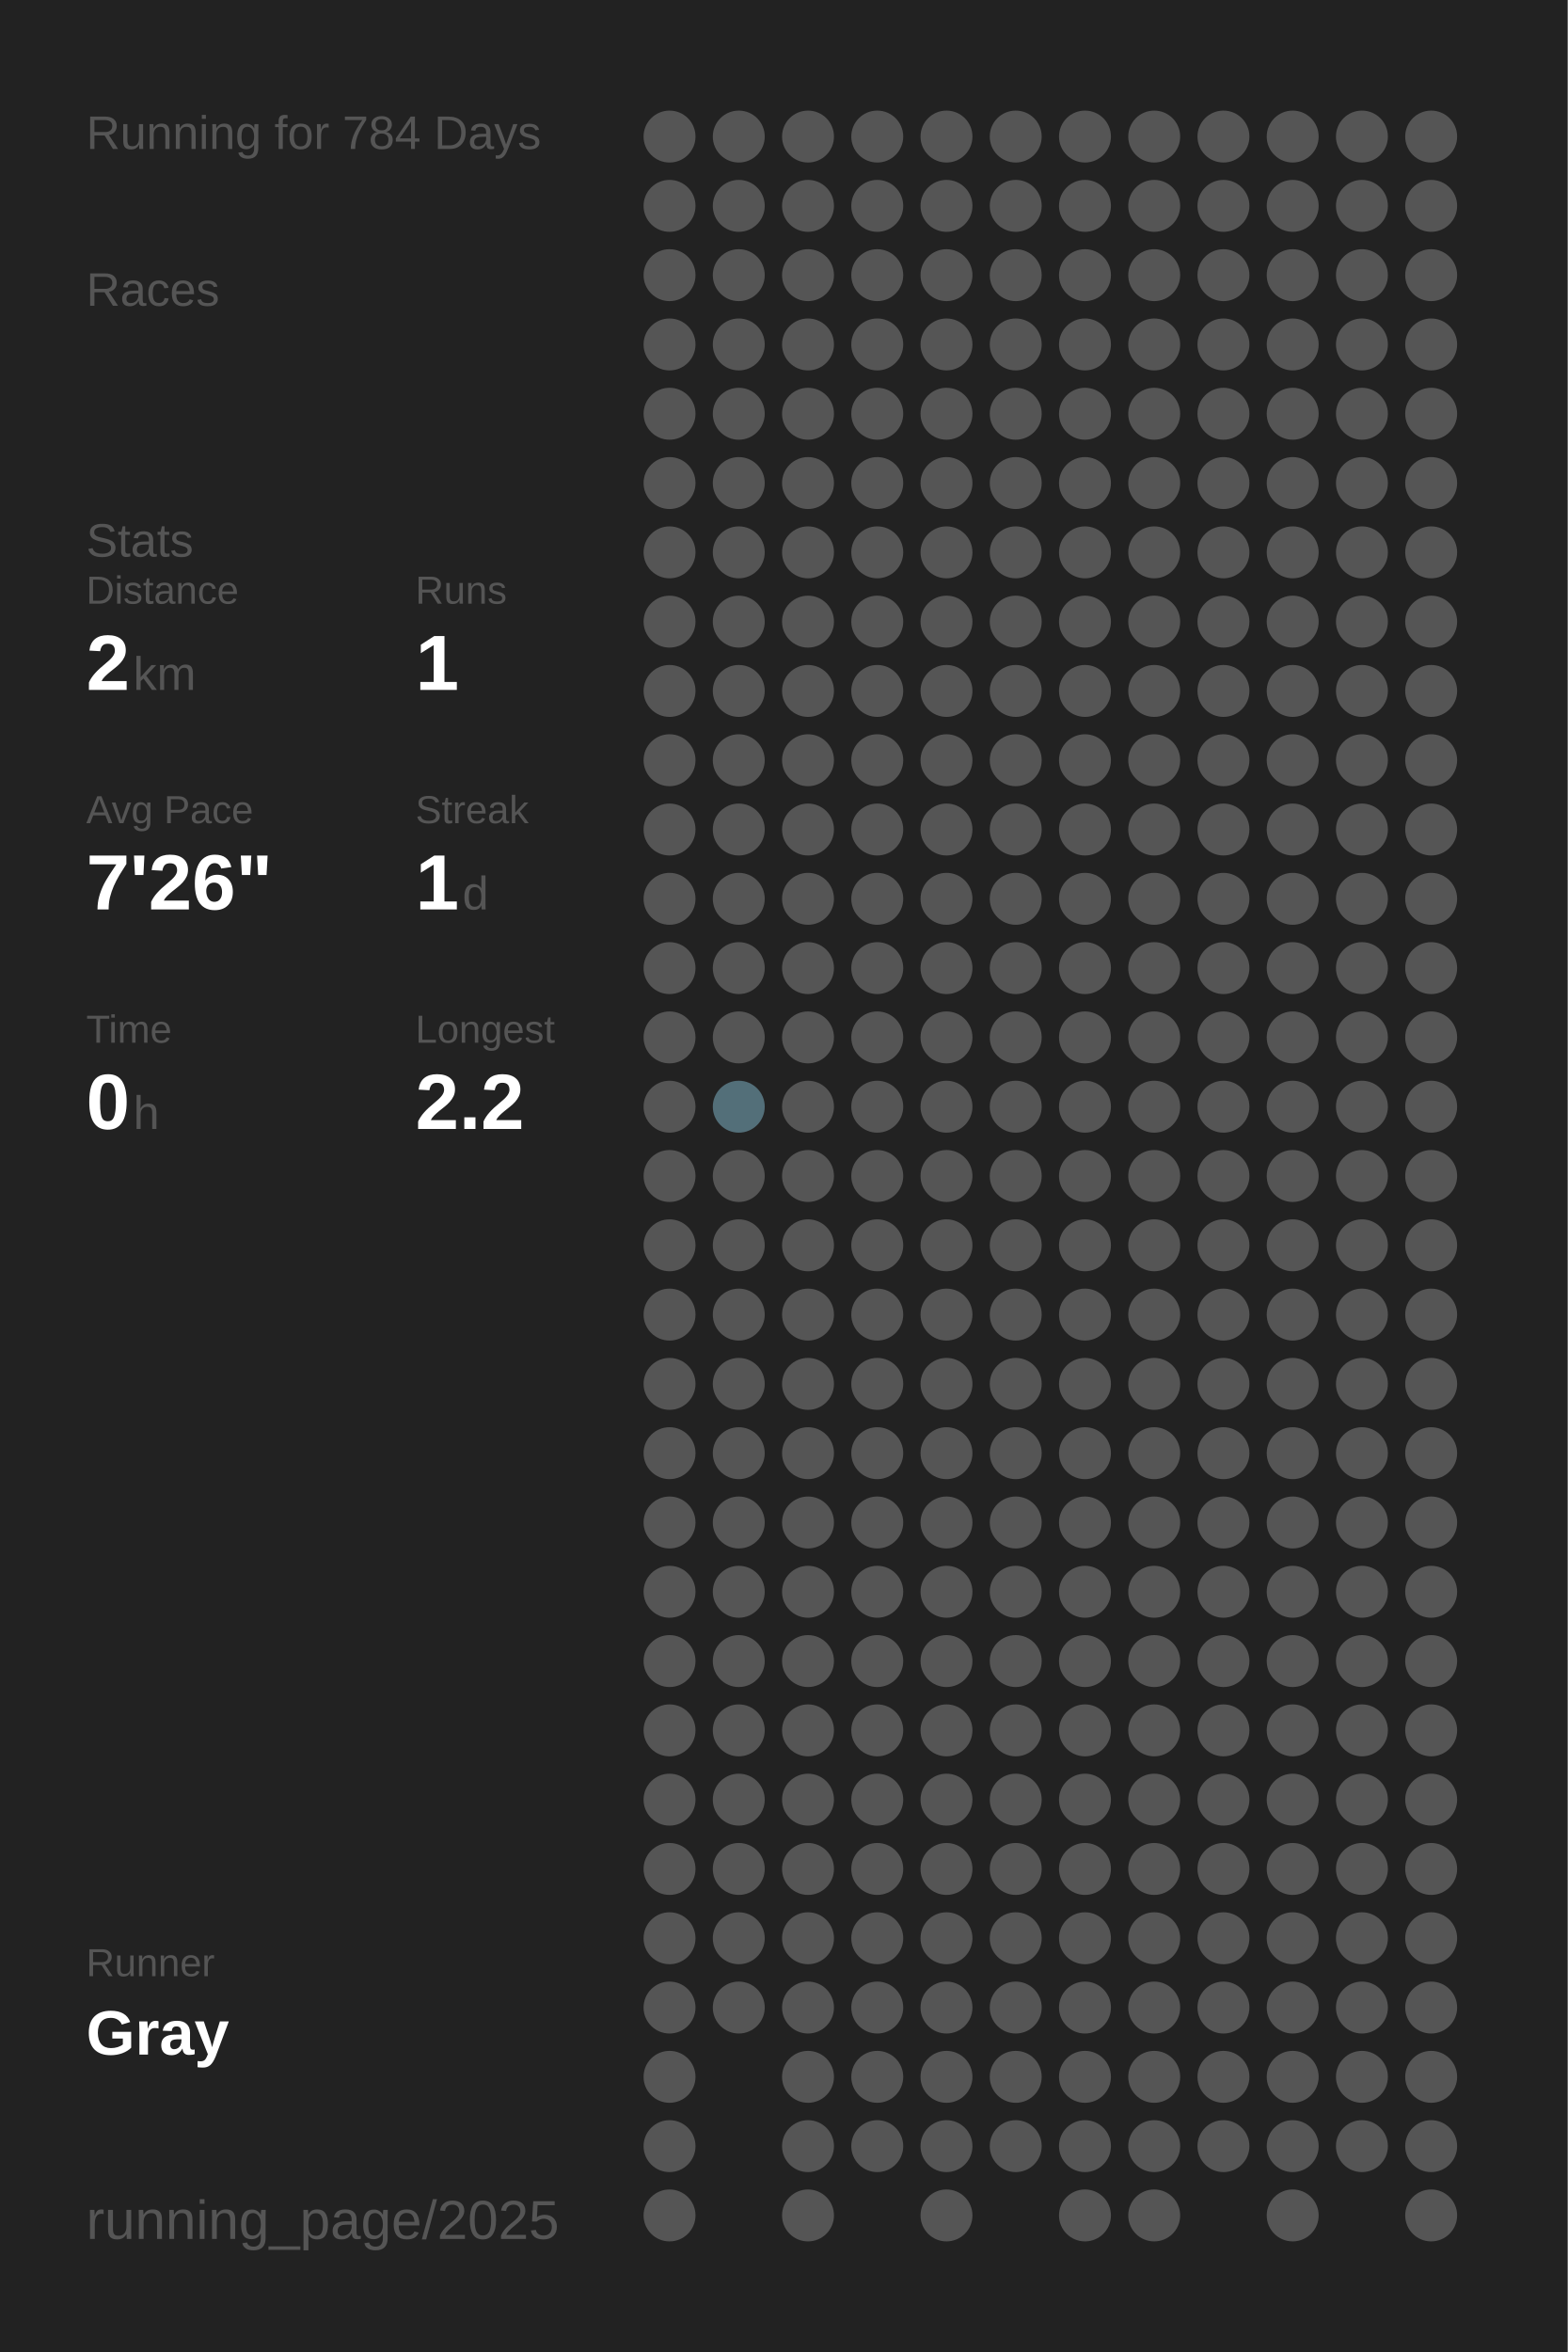
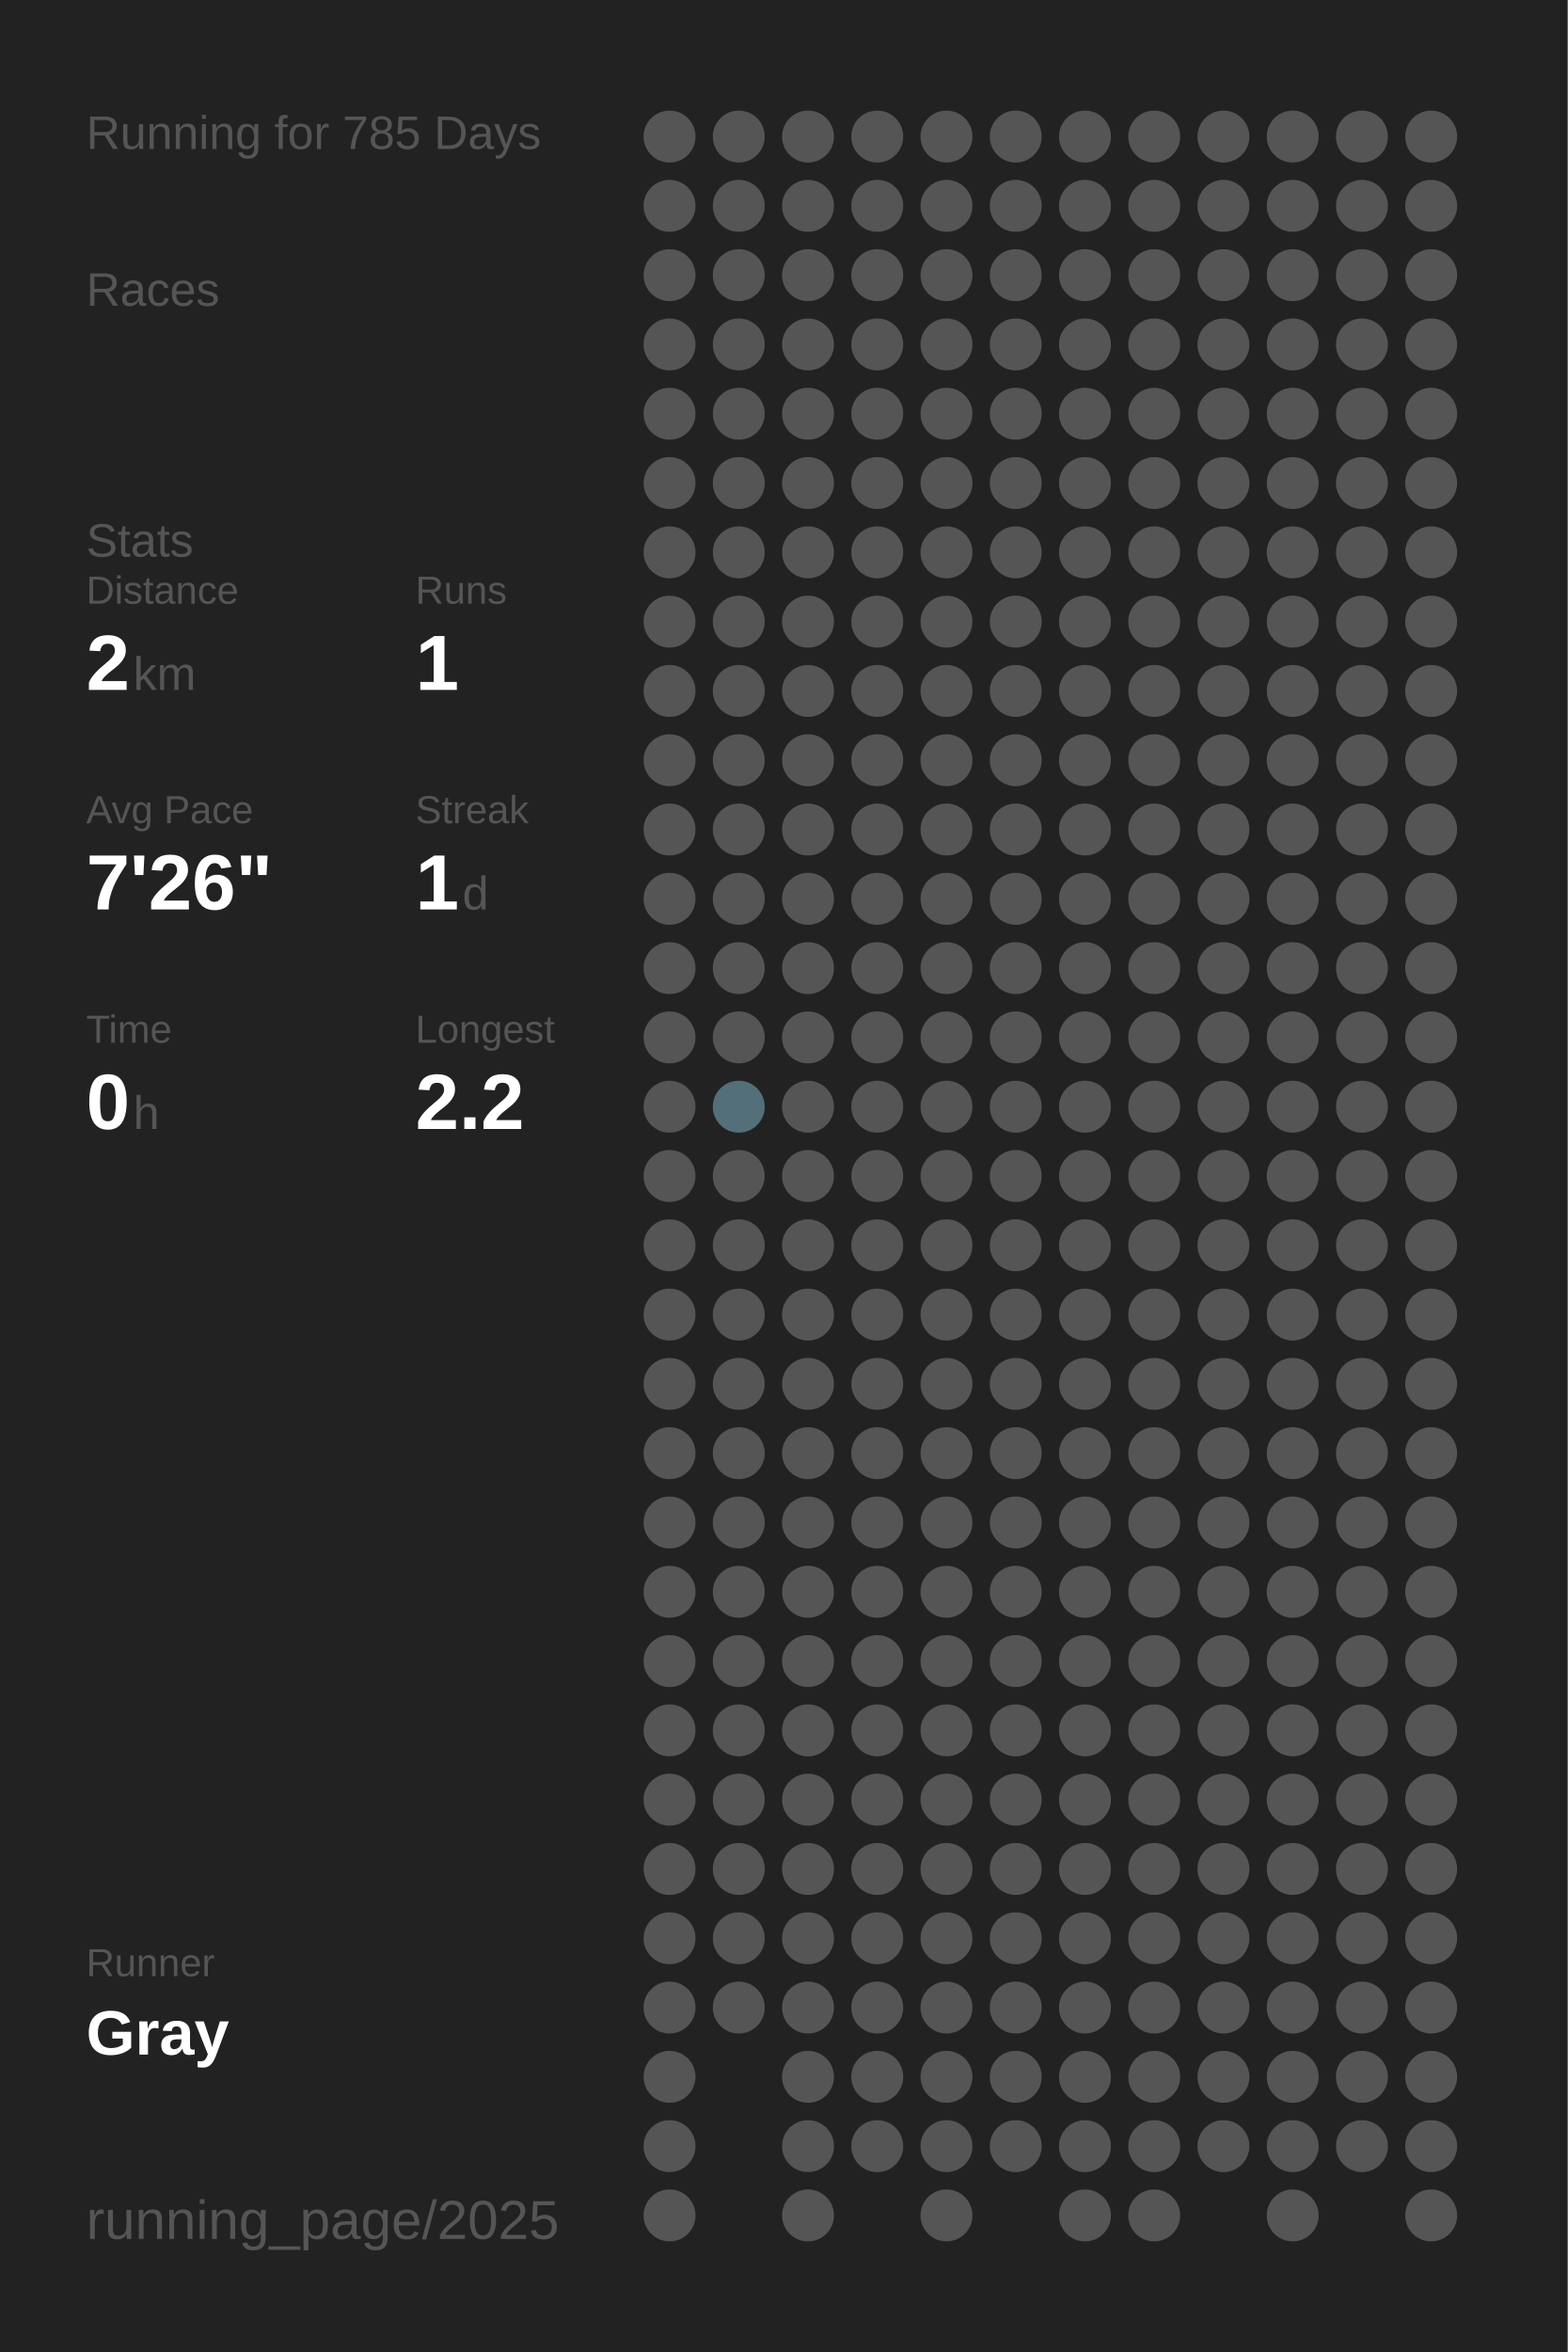
<svg xmlns="http://www.w3.org/2000/svg" baseProfile="full" height="300mm" version="1.1" viewBox="0,0,200,300" width="200mm">
  <defs />
  <rect fill="#222222" height="300" width="200" x="0" y="0" />
-   <text fill="#555555" style="font-size:6px; font-family:Arial;" x="11" y="19">Running for 784 Days</text>
+   <text fill="#555555" style="font-size:6px; font-family:Arial;" x="11" y="19">Running for 785 Days</text>
  <text fill="#555555" style="font-size:6px; font-family:Arial;" x="11" y="39">Races</text>
  <text fill="#555555" style="font-size:6px; font-family:Arial;" x="11" y="71">Stats</text>
  <text fill="#555555" style="font-size:5px; font-family:Arial;" x="11" y="77">Distance</text>
  <text fill="#FFFFFF" style="font-size:10px; font-family:Arial; font-weight:bold;" x="11" y="88">2</text>
  <text fill="#555555" style="font-size:6px; font-family:Arial;" x="17" y="88">km</text>
  <text fill="#555555" style="font-size:5px; font-family:Arial;" x="53" y="77">Runs</text>
  <text fill="#FFFFFF" style="font-size:10px; font-family:Arial; font-weight:bold;" x="53" y="88">1</text>
  <text fill="#555555" style="font-size:5px; font-family:Arial;" x="11" y="105">Avg Pace</text>
  <text fill="#FFFFFF" style="font-size:10px; font-family:Arial; font-weight:bold;" x="11" y="116">7'26"</text>
  <text fill="#555555" style="font-size:5px; font-family:Arial;" x="53" y="105">Streak</text>
  <text fill="#FFFFFF" style="font-size:10px; font-family:Arial; font-weight:bold;" x="53" y="116">1</text>
  <text fill="#555555" style="font-size:6px; font-family:Arial;" x="59" y="116">d</text>
  <text fill="#555555" style="font-size:5px; font-family:Arial;" x="11" y="133">Time</text>
  <text fill="#FFFFFF" style="font-size:10px; font-family:Arial; font-weight:bold;" x="11" y="144">0</text>
  <text fill="#555555" style="font-size:6px; font-family:Arial;" x="17" y="144">h</text>
  <text fill="#555555" style="font-size:5px; font-family:Arial;" x="53" y="133">Longest</text>
  <text fill="#FFFFFF" style="font-size:10px; font-family:Arial; font-weight:bold;" x="53" y="144">2.2</text>
  <text fill="#555555" style="font-size:5px; font-family:Arial;" x="11" y="252.065">Runner</text>
  <text fill="#FFFFFF" style="font-size:8px; font-family:Arial; font-weight:bold;" x="11" y="262.065">Gray</text>
  <text fill="#555555" style="font-size:7px; font-family:Arial;" x="11" y="285.581">running_page/2025</text>
  <circle cx="85.417" cy="17.419" fill="#555555" r="3.312" />
  <circle cx="85.417" cy="26.258" fill="#555555" r="3.312" />
  <circle cx="85.417" cy="35.097" fill="#555555" r="3.312" />
  <circle cx="85.417" cy="43.935" fill="#555555" r="3.312" />
  <circle cx="85.417" cy="52.774" fill="#555555" r="3.312" />
  <circle cx="85.417" cy="61.613" fill="#555555" r="3.312" />
  <circle cx="85.417" cy="70.452" fill="#555555" r="3.312" />
  <circle cx="85.417" cy="79.29" fill="#555555" r="3.312" />
  <circle cx="85.417" cy="88.129" fill="#555555" r="3.312" />
  <circle cx="85.417" cy="96.968" fill="#555555" r="3.312" />
  <circle cx="85.417" cy="105.806" fill="#555555" r="3.312" />
  <circle cx="85.417" cy="114.645" fill="#555555" r="3.312" />
  <circle cx="85.417" cy="123.484" fill="#555555" r="3.312" />
  <circle cx="85.417" cy="132.323" fill="#555555" r="3.312" />
  <circle cx="85.417" cy="141.161" fill="#555555" r="3.312" />
  <circle cx="85.417" cy="150" fill="#555555" r="3.312" />
  <circle cx="85.417" cy="158.839" fill="#555555" r="3.312" />
  <circle cx="85.417" cy="167.677" fill="#555555" r="3.312" />
  <circle cx="85.417" cy="176.516" fill="#555555" r="3.312" />
  <circle cx="85.417" cy="185.355" fill="#555555" r="3.312" />
  <circle cx="85.417" cy="194.194" fill="#555555" r="3.312" />
  <circle cx="85.417" cy="203.032" fill="#555555" r="3.312" />
  <circle cx="85.417" cy="211.871" fill="#555555" r="3.312" />
  <circle cx="85.417" cy="220.71" fill="#555555" r="3.312" />
  <circle cx="85.417" cy="229.548" fill="#555555" r="3.312" />
  <circle cx="85.417" cy="238.387" fill="#555555" r="3.312" />
  <circle cx="85.417" cy="247.226" fill="#555555" r="3.312" />
  <circle cx="85.417" cy="256.065" fill="#555555" r="3.312" />
  <circle cx="85.417" cy="264.903" fill="#555555" r="3.312" />
  <circle cx="85.417" cy="273.742" fill="#555555" r="3.312" />
  <circle cx="85.417" cy="282.581" fill="#555555" r="3.312" />
  <circle cx="94.25" cy="17.419" fill="#555555" r="3.312" />
  <circle cx="94.25" cy="26.258" fill="#555555" r="3.312" />
  <circle cx="94.25" cy="35.097" fill="#555555" r="3.312" />
  <circle cx="94.25" cy="43.935" fill="#555555" r="3.312" />
  <circle cx="94.25" cy="52.774" fill="#555555" r="3.312" />
  <circle cx="94.25" cy="61.613" fill="#555555" r="3.312" />
  <circle cx="94.25" cy="70.452" fill="#555555" r="3.312" />
  <circle cx="94.25" cy="79.29" fill="#555555" r="3.312" />
  <circle cx="94.25" cy="88.129" fill="#555555" r="3.312" />
  <circle cx="94.25" cy="96.968" fill="#555555" r="3.312" />
  <circle cx="94.25" cy="105.806" fill="#555555" r="3.312" />
  <circle cx="94.25" cy="114.645" fill="#555555" r="3.312" />
  <circle cx="94.25" cy="123.484" fill="#555555" r="3.312" />
  <circle cx="94.25" cy="132.323" fill="#555555" r="3.312" />
  <circle cx="94.25" cy="141.161" fill="#536f79" r="3.312" />
  <circle cx="94.25" cy="150" fill="#555555" r="3.312" />
  <circle cx="94.25" cy="158.839" fill="#555555" r="3.312" />
  <circle cx="94.25" cy="167.677" fill="#555555" r="3.312" />
  <circle cx="94.25" cy="176.516" fill="#555555" r="3.312" />
  <circle cx="94.25" cy="185.355" fill="#555555" r="3.312" />
  <circle cx="94.25" cy="194.194" fill="#555555" r="3.312" />
  <circle cx="94.25" cy="203.032" fill="#555555" r="3.312" />
  <circle cx="94.25" cy="211.871" fill="#555555" r="3.312" />
  <circle cx="94.25" cy="220.71" fill="#555555" r="3.312" />
  <circle cx="94.25" cy="229.548" fill="#555555" r="3.312" />
  <circle cx="94.25" cy="238.387" fill="#555555" r="3.312" />
  <circle cx="94.25" cy="247.226" fill="#555555" r="3.312" />
  <circle cx="94.25" cy="256.065" fill="#555555" r="3.312" />
  <circle cx="103.083" cy="17.419" fill="#555555" r="3.312" />
  <circle cx="103.083" cy="26.258" fill="#555555" r="3.312" />
  <circle cx="103.083" cy="35.097" fill="#555555" r="3.312" />
  <circle cx="103.083" cy="43.935" fill="#555555" r="3.312" />
  <circle cx="103.083" cy="52.774" fill="#555555" r="3.312" />
  <circle cx="103.083" cy="61.613" fill="#555555" r="3.312" />
  <circle cx="103.083" cy="70.452" fill="#555555" r="3.312" />
  <circle cx="103.083" cy="79.29" fill="#555555" r="3.312" />
  <circle cx="103.083" cy="88.129" fill="#555555" r="3.312" />
  <circle cx="103.083" cy="96.968" fill="#555555" r="3.312" />
  <circle cx="103.083" cy="105.806" fill="#555555" r="3.312" />
  <circle cx="103.083" cy="114.645" fill="#555555" r="3.312" />
  <circle cx="103.083" cy="123.484" fill="#555555" r="3.312" />
  <circle cx="103.083" cy="132.323" fill="#555555" r="3.312" />
  <circle cx="103.083" cy="141.161" fill="#555555" r="3.312" />
  <circle cx="103.083" cy="150" fill="#555555" r="3.312" />
  <circle cx="103.083" cy="158.839" fill="#555555" r="3.312" />
  <circle cx="103.083" cy="167.677" fill="#555555" r="3.312" />
  <circle cx="103.083" cy="176.516" fill="#555555" r="3.312" />
  <circle cx="103.083" cy="185.355" fill="#555555" r="3.312" />
  <circle cx="103.083" cy="194.194" fill="#555555" r="3.312" />
  <circle cx="103.083" cy="203.032" fill="#555555" r="3.312" />
  <circle cx="103.083" cy="211.871" fill="#555555" r="3.312" />
  <circle cx="103.083" cy="220.71" fill="#555555" r="3.312" />
  <circle cx="103.083" cy="229.548" fill="#555555" r="3.312" />
  <circle cx="103.083" cy="238.387" fill="#555555" r="3.312" />
  <circle cx="103.083" cy="247.226" fill="#555555" r="3.312" />
  <circle cx="103.083" cy="256.065" fill="#555555" r="3.312" />
  <circle cx="103.083" cy="264.903" fill="#555555" r="3.312" />
  <circle cx="103.083" cy="273.742" fill="#555555" r="3.312" />
  <circle cx="103.083" cy="282.581" fill="#555555" r="3.312" />
  <circle cx="111.917" cy="17.419" fill="#555555" r="3.312" />
  <circle cx="111.917" cy="26.258" fill="#555555" r="3.312" />
  <circle cx="111.917" cy="35.097" fill="#555555" r="3.312" />
  <circle cx="111.917" cy="43.935" fill="#555555" r="3.312" />
  <circle cx="111.917" cy="52.774" fill="#555555" r="3.312" />
  <circle cx="111.917" cy="61.613" fill="#555555" r="3.312" />
  <circle cx="111.917" cy="70.452" fill="#555555" r="3.312" />
  <circle cx="111.917" cy="79.29" fill="#555555" r="3.312" />
  <circle cx="111.917" cy="88.129" fill="#555555" r="3.312" />
  <circle cx="111.917" cy="96.968" fill="#555555" r="3.312" />
  <circle cx="111.917" cy="105.806" fill="#555555" r="3.312" />
  <circle cx="111.917" cy="114.645" fill="#555555" r="3.312" />
  <circle cx="111.917" cy="123.484" fill="#555555" r="3.312" />
  <circle cx="111.917" cy="132.323" fill="#555555" r="3.312" />
  <circle cx="111.917" cy="141.161" fill="#555555" r="3.312" />
  <circle cx="111.917" cy="150" fill="#555555" r="3.312" />
  <circle cx="111.917" cy="158.839" fill="#555555" r="3.312" />
  <circle cx="111.917" cy="167.677" fill="#555555" r="3.312" />
  <circle cx="111.917" cy="176.516" fill="#555555" r="3.312" />
  <circle cx="111.917" cy="185.355" fill="#555555" r="3.312" />
  <circle cx="111.917" cy="194.194" fill="#555555" r="3.312" />
  <circle cx="111.917" cy="203.032" fill="#555555" r="3.312" />
  <circle cx="111.917" cy="211.871" fill="#555555" r="3.312" />
  <circle cx="111.917" cy="220.71" fill="#555555" r="3.312" />
  <circle cx="111.917" cy="229.548" fill="#555555" r="3.312" />
  <circle cx="111.917" cy="238.387" fill="#555555" r="3.312" />
  <circle cx="111.917" cy="247.226" fill="#555555" r="3.312" />
  <circle cx="111.917" cy="256.065" fill="#555555" r="3.312" />
  <circle cx="111.917" cy="264.903" fill="#555555" r="3.312" />
  <circle cx="111.917" cy="273.742" fill="#555555" r="3.312" />
  <circle cx="120.75" cy="17.419" fill="#555555" r="3.312" />
  <circle cx="120.75" cy="26.258" fill="#555555" r="3.312" />
  <circle cx="120.75" cy="35.097" fill="#555555" r="3.312" />
  <circle cx="120.75" cy="43.935" fill="#555555" r="3.312" />
  <circle cx="120.75" cy="52.774" fill="#555555" r="3.312" />
  <circle cx="120.75" cy="61.613" fill="#555555" r="3.312" />
  <circle cx="120.75" cy="70.452" fill="#555555" r="3.312" />
  <circle cx="120.75" cy="79.29" fill="#555555" r="3.312" />
  <circle cx="120.75" cy="88.129" fill="#555555" r="3.312" />
  <circle cx="120.75" cy="96.968" fill="#555555" r="3.312" />
  <circle cx="120.75" cy="105.806" fill="#555555" r="3.312" />
  <circle cx="120.75" cy="114.645" fill="#555555" r="3.312" />
  <circle cx="120.75" cy="123.484" fill="#555555" r="3.312" />
  <circle cx="120.75" cy="132.323" fill="#555555" r="3.312" />
  <circle cx="120.75" cy="141.161" fill="#555555" r="3.312" />
  <circle cx="120.75" cy="150" fill="#555555" r="3.312" />
  <circle cx="120.75" cy="158.839" fill="#555555" r="3.312" />
  <circle cx="120.75" cy="167.677" fill="#555555" r="3.312" />
  <circle cx="120.75" cy="176.516" fill="#555555" r="3.312" />
  <circle cx="120.75" cy="185.355" fill="#555555" r="3.312" />
  <circle cx="120.75" cy="194.194" fill="#555555" r="3.312" />
  <circle cx="120.75" cy="203.032" fill="#555555" r="3.312" />
  <circle cx="120.75" cy="211.871" fill="#555555" r="3.312" />
  <circle cx="120.75" cy="220.71" fill="#555555" r="3.312" />
  <circle cx="120.75" cy="229.548" fill="#555555" r="3.312" />
  <circle cx="120.75" cy="238.387" fill="#555555" r="3.312" />
  <circle cx="120.75" cy="247.226" fill="#555555" r="3.312" />
  <circle cx="120.75" cy="256.065" fill="#555555" r="3.312" />
  <circle cx="120.75" cy="264.903" fill="#555555" r="3.312" />
  <circle cx="120.75" cy="273.742" fill="#555555" r="3.312" />
  <circle cx="120.75" cy="282.581" fill="#555555" r="3.312" />
  <circle cx="129.583" cy="17.419" fill="#555555" r="3.312" />
  <circle cx="129.583" cy="26.258" fill="#555555" r="3.312" />
  <circle cx="129.583" cy="35.097" fill="#555555" r="3.312" />
  <circle cx="129.583" cy="43.935" fill="#555555" r="3.312" />
  <circle cx="129.583" cy="52.774" fill="#555555" r="3.312" />
  <circle cx="129.583" cy="61.613" fill="#555555" r="3.312" />
  <circle cx="129.583" cy="70.452" fill="#555555" r="3.312" />
  <circle cx="129.583" cy="79.29" fill="#555555" r="3.312" />
  <circle cx="129.583" cy="88.129" fill="#555555" r="3.312" />
  <circle cx="129.583" cy="96.968" fill="#555555" r="3.312" />
  <circle cx="129.583" cy="105.806" fill="#555555" r="3.312" />
  <circle cx="129.583" cy="114.645" fill="#555555" r="3.312" />
  <circle cx="129.583" cy="123.484" fill="#555555" r="3.312" />
  <circle cx="129.583" cy="132.323" fill="#555555" r="3.312" />
  <circle cx="129.583" cy="141.161" fill="#555555" r="3.312" />
  <circle cx="129.583" cy="150" fill="#555555" r="3.312" />
  <circle cx="129.583" cy="158.839" fill="#555555" r="3.312" />
  <circle cx="129.583" cy="167.677" fill="#555555" r="3.312" />
  <circle cx="129.583" cy="176.516" fill="#555555" r="3.312" />
  <circle cx="129.583" cy="185.355" fill="#555555" r="3.312" />
  <circle cx="129.583" cy="194.194" fill="#555555" r="3.312" />
  <circle cx="129.583" cy="203.032" fill="#555555" r="3.312" />
  <circle cx="129.583" cy="211.871" fill="#555555" r="3.312" />
  <circle cx="129.583" cy="220.71" fill="#555555" r="3.312" />
  <circle cx="129.583" cy="229.548" fill="#555555" r="3.312" />
  <circle cx="129.583" cy="238.387" fill="#555555" r="3.312" />
  <circle cx="129.583" cy="247.226" fill="#555555" r="3.312" />
  <circle cx="129.583" cy="256.065" fill="#555555" r="3.312" />
  <circle cx="129.583" cy="264.903" fill="#555555" r="3.312" />
  <circle cx="129.583" cy="273.742" fill="#555555" r="3.312" />
  <circle cx="138.417" cy="17.419" fill="#555555" r="3.312" />
  <circle cx="138.417" cy="26.258" fill="#555555" r="3.312" />
  <circle cx="138.417" cy="35.097" fill="#555555" r="3.312" />
  <circle cx="138.417" cy="43.935" fill="#555555" r="3.312" />
  <circle cx="138.417" cy="52.774" fill="#555555" r="3.312" />
  <circle cx="138.417" cy="61.613" fill="#555555" r="3.312" />
  <circle cx="138.417" cy="70.452" fill="#555555" r="3.312" />
  <circle cx="138.417" cy="79.29" fill="#555555" r="3.312" />
  <circle cx="138.417" cy="88.129" fill="#555555" r="3.312" />
  <circle cx="138.417" cy="96.968" fill="#555555" r="3.312" />
  <circle cx="138.417" cy="105.806" fill="#555555" r="3.312" />
  <circle cx="138.417" cy="114.645" fill="#555555" r="3.312" />
  <circle cx="138.417" cy="123.484" fill="#555555" r="3.312" />
  <circle cx="138.417" cy="132.323" fill="#555555" r="3.312" />
  <circle cx="138.417" cy="141.161" fill="#555555" r="3.312" />
  <circle cx="138.417" cy="150" fill="#555555" r="3.312" />
  <circle cx="138.417" cy="158.839" fill="#555555" r="3.312" />
  <circle cx="138.417" cy="167.677" fill="#555555" r="3.312" />
  <circle cx="138.417" cy="176.516" fill="#555555" r="3.312" />
  <circle cx="138.417" cy="185.355" fill="#555555" r="3.312" />
  <circle cx="138.417" cy="194.194" fill="#555555" r="3.312" />
  <circle cx="138.417" cy="203.032" fill="#555555" r="3.312" />
  <circle cx="138.417" cy="211.871" fill="#555555" r="3.312" />
  <circle cx="138.417" cy="220.71" fill="#555555" r="3.312" />
  <circle cx="138.417" cy="229.548" fill="#555555" r="3.312" />
  <circle cx="138.417" cy="238.387" fill="#555555" r="3.312" />
  <circle cx="138.417" cy="247.226" fill="#555555" r="3.312" />
  <circle cx="138.417" cy="256.065" fill="#555555" r="3.312" />
  <circle cx="138.417" cy="264.903" fill="#555555" r="3.312" />
  <circle cx="138.417" cy="273.742" fill="#555555" r="3.312" />
  <circle cx="138.417" cy="282.581" fill="#555555" r="3.312" />
  <circle cx="147.25" cy="17.419" fill="#555555" r="3.312" />
  <circle cx="147.25" cy="26.258" fill="#555555" r="3.312" />
  <circle cx="147.25" cy="35.097" fill="#555555" r="3.312" />
  <circle cx="147.25" cy="43.935" fill="#555555" r="3.312" />
  <circle cx="147.25" cy="52.774" fill="#555555" r="3.312" />
  <circle cx="147.25" cy="61.613" fill="#555555" r="3.312" />
  <circle cx="147.25" cy="70.452" fill="#555555" r="3.312" />
  <circle cx="147.25" cy="79.29" fill="#555555" r="3.312" />
  <circle cx="147.25" cy="88.129" fill="#555555" r="3.312" />
  <circle cx="147.25" cy="96.968" fill="#555555" r="3.312" />
  <circle cx="147.25" cy="105.806" fill="#555555" r="3.312" />
  <circle cx="147.25" cy="114.645" fill="#555555" r="3.312" />
  <circle cx="147.25" cy="123.484" fill="#555555" r="3.312" />
  <circle cx="147.25" cy="132.323" fill="#555555" r="3.312" />
  <circle cx="147.25" cy="141.161" fill="#555555" r="3.312" />
  <circle cx="147.25" cy="150" fill="#555555" r="3.312" />
  <circle cx="147.25" cy="158.839" fill="#555555" r="3.312" />
  <circle cx="147.25" cy="167.677" fill="#555555" r="3.312" />
  <circle cx="147.25" cy="176.516" fill="#555555" r="3.312" />
  <circle cx="147.25" cy="185.355" fill="#555555" r="3.312" />
  <circle cx="147.25" cy="194.194" fill="#555555" r="3.312" />
  <circle cx="147.25" cy="203.032" fill="#555555" r="3.312" />
  <circle cx="147.25" cy="211.871" fill="#555555" r="3.312" />
  <circle cx="147.25" cy="220.71" fill="#555555" r="3.312" />
  <circle cx="147.25" cy="229.548" fill="#555555" r="3.312" />
  <circle cx="147.25" cy="238.387" fill="#555555" r="3.312" />
  <circle cx="147.25" cy="247.226" fill="#555555" r="3.312" />
  <circle cx="147.25" cy="256.065" fill="#555555" r="3.312" />
  <circle cx="147.25" cy="264.903" fill="#555555" r="3.312" />
  <circle cx="147.25" cy="273.742" fill="#555555" r="3.312" />
  <circle cx="147.25" cy="282.581" fill="#555555" r="3.312" />
  <circle cx="156.083" cy="17.419" fill="#555555" r="3.312" />
  <circle cx="156.083" cy="26.258" fill="#555555" r="3.312" />
  <circle cx="156.083" cy="35.097" fill="#555555" r="3.312" />
  <circle cx="156.083" cy="43.935" fill="#555555" r="3.312" />
  <circle cx="156.083" cy="52.774" fill="#555555" r="3.312" />
  <circle cx="156.083" cy="61.613" fill="#555555" r="3.312" />
  <circle cx="156.083" cy="70.452" fill="#555555" r="3.312" />
  <circle cx="156.083" cy="79.29" fill="#555555" r="3.312" />
  <circle cx="156.083" cy="88.129" fill="#555555" r="3.312" />
  <circle cx="156.083" cy="96.968" fill="#555555" r="3.312" />
  <circle cx="156.083" cy="105.806" fill="#555555" r="3.312" />
  <circle cx="156.083" cy="114.645" fill="#555555" r="3.312" />
  <circle cx="156.083" cy="123.484" fill="#555555" r="3.312" />
  <circle cx="156.083" cy="132.323" fill="#555555" r="3.312" />
  <circle cx="156.083" cy="141.161" fill="#555555" r="3.312" />
  <circle cx="156.083" cy="150" fill="#555555" r="3.312" />
  <circle cx="156.083" cy="158.839" fill="#555555" r="3.312" />
  <circle cx="156.083" cy="167.677" fill="#555555" r="3.312" />
  <circle cx="156.083" cy="176.516" fill="#555555" r="3.312" />
  <circle cx="156.083" cy="185.355" fill="#555555" r="3.312" />
  <circle cx="156.083" cy="194.194" fill="#555555" r="3.312" />
  <circle cx="156.083" cy="203.032" fill="#555555" r="3.312" />
  <circle cx="156.083" cy="211.871" fill="#555555" r="3.312" />
  <circle cx="156.083" cy="220.71" fill="#555555" r="3.312" />
  <circle cx="156.083" cy="229.548" fill="#555555" r="3.312" />
  <circle cx="156.083" cy="238.387" fill="#555555" r="3.312" />
  <circle cx="156.083" cy="247.226" fill="#555555" r="3.312" />
  <circle cx="156.083" cy="256.065" fill="#555555" r="3.312" />
  <circle cx="156.083" cy="264.903" fill="#555555" r="3.312" />
  <circle cx="156.083" cy="273.742" fill="#555555" r="3.312" />
  <circle cx="164.917" cy="17.419" fill="#555555" r="3.312" />
  <circle cx="164.917" cy="26.258" fill="#555555" r="3.312" />
  <circle cx="164.917" cy="35.097" fill="#555555" r="3.312" />
  <circle cx="164.917" cy="43.935" fill="#555555" r="3.312" />
  <circle cx="164.917" cy="52.774" fill="#555555" r="3.312" />
  <circle cx="164.917" cy="61.613" fill="#555555" r="3.312" />
  <circle cx="164.917" cy="70.452" fill="#555555" r="3.312" />
  <circle cx="164.917" cy="79.29" fill="#555555" r="3.312" />
  <circle cx="164.917" cy="88.129" fill="#555555" r="3.312" />
  <circle cx="164.917" cy="96.968" fill="#555555" r="3.312" />
  <circle cx="164.917" cy="105.806" fill="#555555" r="3.312" />
  <circle cx="164.917" cy="114.645" fill="#555555" r="3.312" />
  <circle cx="164.917" cy="123.484" fill="#555555" r="3.312" />
  <circle cx="164.917" cy="132.323" fill="#555555" r="3.312" />
  <circle cx="164.917" cy="141.161" fill="#555555" r="3.312" />
  <circle cx="164.917" cy="150" fill="#555555" r="3.312" />
  <circle cx="164.917" cy="158.839" fill="#555555" r="3.312" />
  <circle cx="164.917" cy="167.677" fill="#555555" r="3.312" />
  <circle cx="164.917" cy="176.516" fill="#555555" r="3.312" />
  <circle cx="164.917" cy="185.355" fill="#555555" r="3.312" />
  <circle cx="164.917" cy="194.194" fill="#555555" r="3.312" />
  <circle cx="164.917" cy="203.032" fill="#555555" r="3.312" />
  <circle cx="164.917" cy="211.871" fill="#555555" r="3.312" />
  <circle cx="164.917" cy="220.71" fill="#555555" r="3.312" />
  <circle cx="164.917" cy="229.548" fill="#555555" r="3.312" />
  <circle cx="164.917" cy="238.387" fill="#555555" r="3.312" />
  <circle cx="164.917" cy="247.226" fill="#555555" r="3.312" />
  <circle cx="164.917" cy="256.065" fill="#555555" r="3.312" />
  <circle cx="164.917" cy="264.903" fill="#555555" r="3.312" />
  <circle cx="164.917" cy="273.742" fill="#555555" r="3.312" />
  <circle cx="164.917" cy="282.581" fill="#555555" r="3.312" />
  <circle cx="173.75" cy="17.419" fill="#555555" r="3.312" />
  <circle cx="173.75" cy="26.258" fill="#555555" r="3.312" />
  <circle cx="173.75" cy="35.097" fill="#555555" r="3.312" />
  <circle cx="173.75" cy="43.935" fill="#555555" r="3.312" />
  <circle cx="173.75" cy="52.774" fill="#555555" r="3.312" />
  <circle cx="173.75" cy="61.613" fill="#555555" r="3.312" />
  <circle cx="173.75" cy="70.452" fill="#555555" r="3.312" />
  <circle cx="173.75" cy="79.29" fill="#555555" r="3.312" />
  <circle cx="173.75" cy="88.129" fill="#555555" r="3.312" />
  <circle cx="173.75" cy="96.968" fill="#555555" r="3.312" />
  <circle cx="173.75" cy="105.806" fill="#555555" r="3.312" />
  <circle cx="173.75" cy="114.645" fill="#555555" r="3.312" />
  <circle cx="173.75" cy="123.484" fill="#555555" r="3.312" />
  <circle cx="173.75" cy="132.323" fill="#555555" r="3.312" />
  <circle cx="173.75" cy="141.161" fill="#555555" r="3.312" />
  <circle cx="173.75" cy="150" fill="#555555" r="3.312" />
  <circle cx="173.75" cy="158.839" fill="#555555" r="3.312" />
  <circle cx="173.75" cy="167.677" fill="#555555" r="3.312" />
  <circle cx="173.75" cy="176.516" fill="#555555" r="3.312" />
  <circle cx="173.75" cy="185.355" fill="#555555" r="3.312" />
  <circle cx="173.75" cy="194.194" fill="#555555" r="3.312" />
  <circle cx="173.75" cy="203.032" fill="#555555" r="3.312" />
  <circle cx="173.75" cy="211.871" fill="#555555" r="3.312" />
  <circle cx="173.75" cy="220.71" fill="#555555" r="3.312" />
  <circle cx="173.75" cy="229.548" fill="#555555" r="3.312" />
  <circle cx="173.75" cy="238.387" fill="#555555" r="3.312" />
  <circle cx="173.75" cy="247.226" fill="#555555" r="3.312" />
  <circle cx="173.75" cy="256.065" fill="#555555" r="3.312" />
  <circle cx="173.75" cy="264.903" fill="#555555" r="3.312" />
  <circle cx="173.75" cy="273.742" fill="#555555" r="3.312" />
  <circle cx="182.583" cy="17.419" fill="#555555" r="3.312" />
  <circle cx="182.583" cy="26.258" fill="#555555" r="3.312" />
  <circle cx="182.583" cy="35.097" fill="#555555" r="3.312" />
  <circle cx="182.583" cy="43.935" fill="#555555" r="3.312" />
  <circle cx="182.583" cy="52.774" fill="#555555" r="3.312" />
  <circle cx="182.583" cy="61.613" fill="#555555" r="3.312" />
  <circle cx="182.583" cy="70.452" fill="#555555" r="3.312" />
  <circle cx="182.583" cy="79.29" fill="#555555" r="3.312" />
  <circle cx="182.583" cy="88.129" fill="#555555" r="3.312" />
  <circle cx="182.583" cy="96.968" fill="#555555" r="3.312" />
  <circle cx="182.583" cy="105.806" fill="#555555" r="3.312" />
  <circle cx="182.583" cy="114.645" fill="#555555" r="3.312" />
  <circle cx="182.583" cy="123.484" fill="#555555" r="3.312" />
  <circle cx="182.583" cy="132.323" fill="#555555" r="3.312" />
  <circle cx="182.583" cy="141.161" fill="#555555" r="3.312" />
  <circle cx="182.583" cy="150" fill="#555555" r="3.312" />
  <circle cx="182.583" cy="158.839" fill="#555555" r="3.312" />
  <circle cx="182.583" cy="167.677" fill="#555555" r="3.312" />
  <circle cx="182.583" cy="176.516" fill="#555555" r="3.312" />
  <circle cx="182.583" cy="185.355" fill="#555555" r="3.312" />
  <circle cx="182.583" cy="194.194" fill="#555555" r="3.312" />
  <circle cx="182.583" cy="203.032" fill="#555555" r="3.312" />
  <circle cx="182.583" cy="211.871" fill="#555555" r="3.312" />
  <circle cx="182.583" cy="220.71" fill="#555555" r="3.312" />
  <circle cx="182.583" cy="229.548" fill="#555555" r="3.312" />
  <circle cx="182.583" cy="238.387" fill="#555555" r="3.312" />
  <circle cx="182.583" cy="247.226" fill="#555555" r="3.312" />
  <circle cx="182.583" cy="256.065" fill="#555555" r="3.312" />
  <circle cx="182.583" cy="264.903" fill="#555555" r="3.312" />
  <circle cx="182.583" cy="273.742" fill="#555555" r="3.312" />
  <circle cx="182.583" cy="282.581" fill="#555555" r="3.312" />
</svg>
